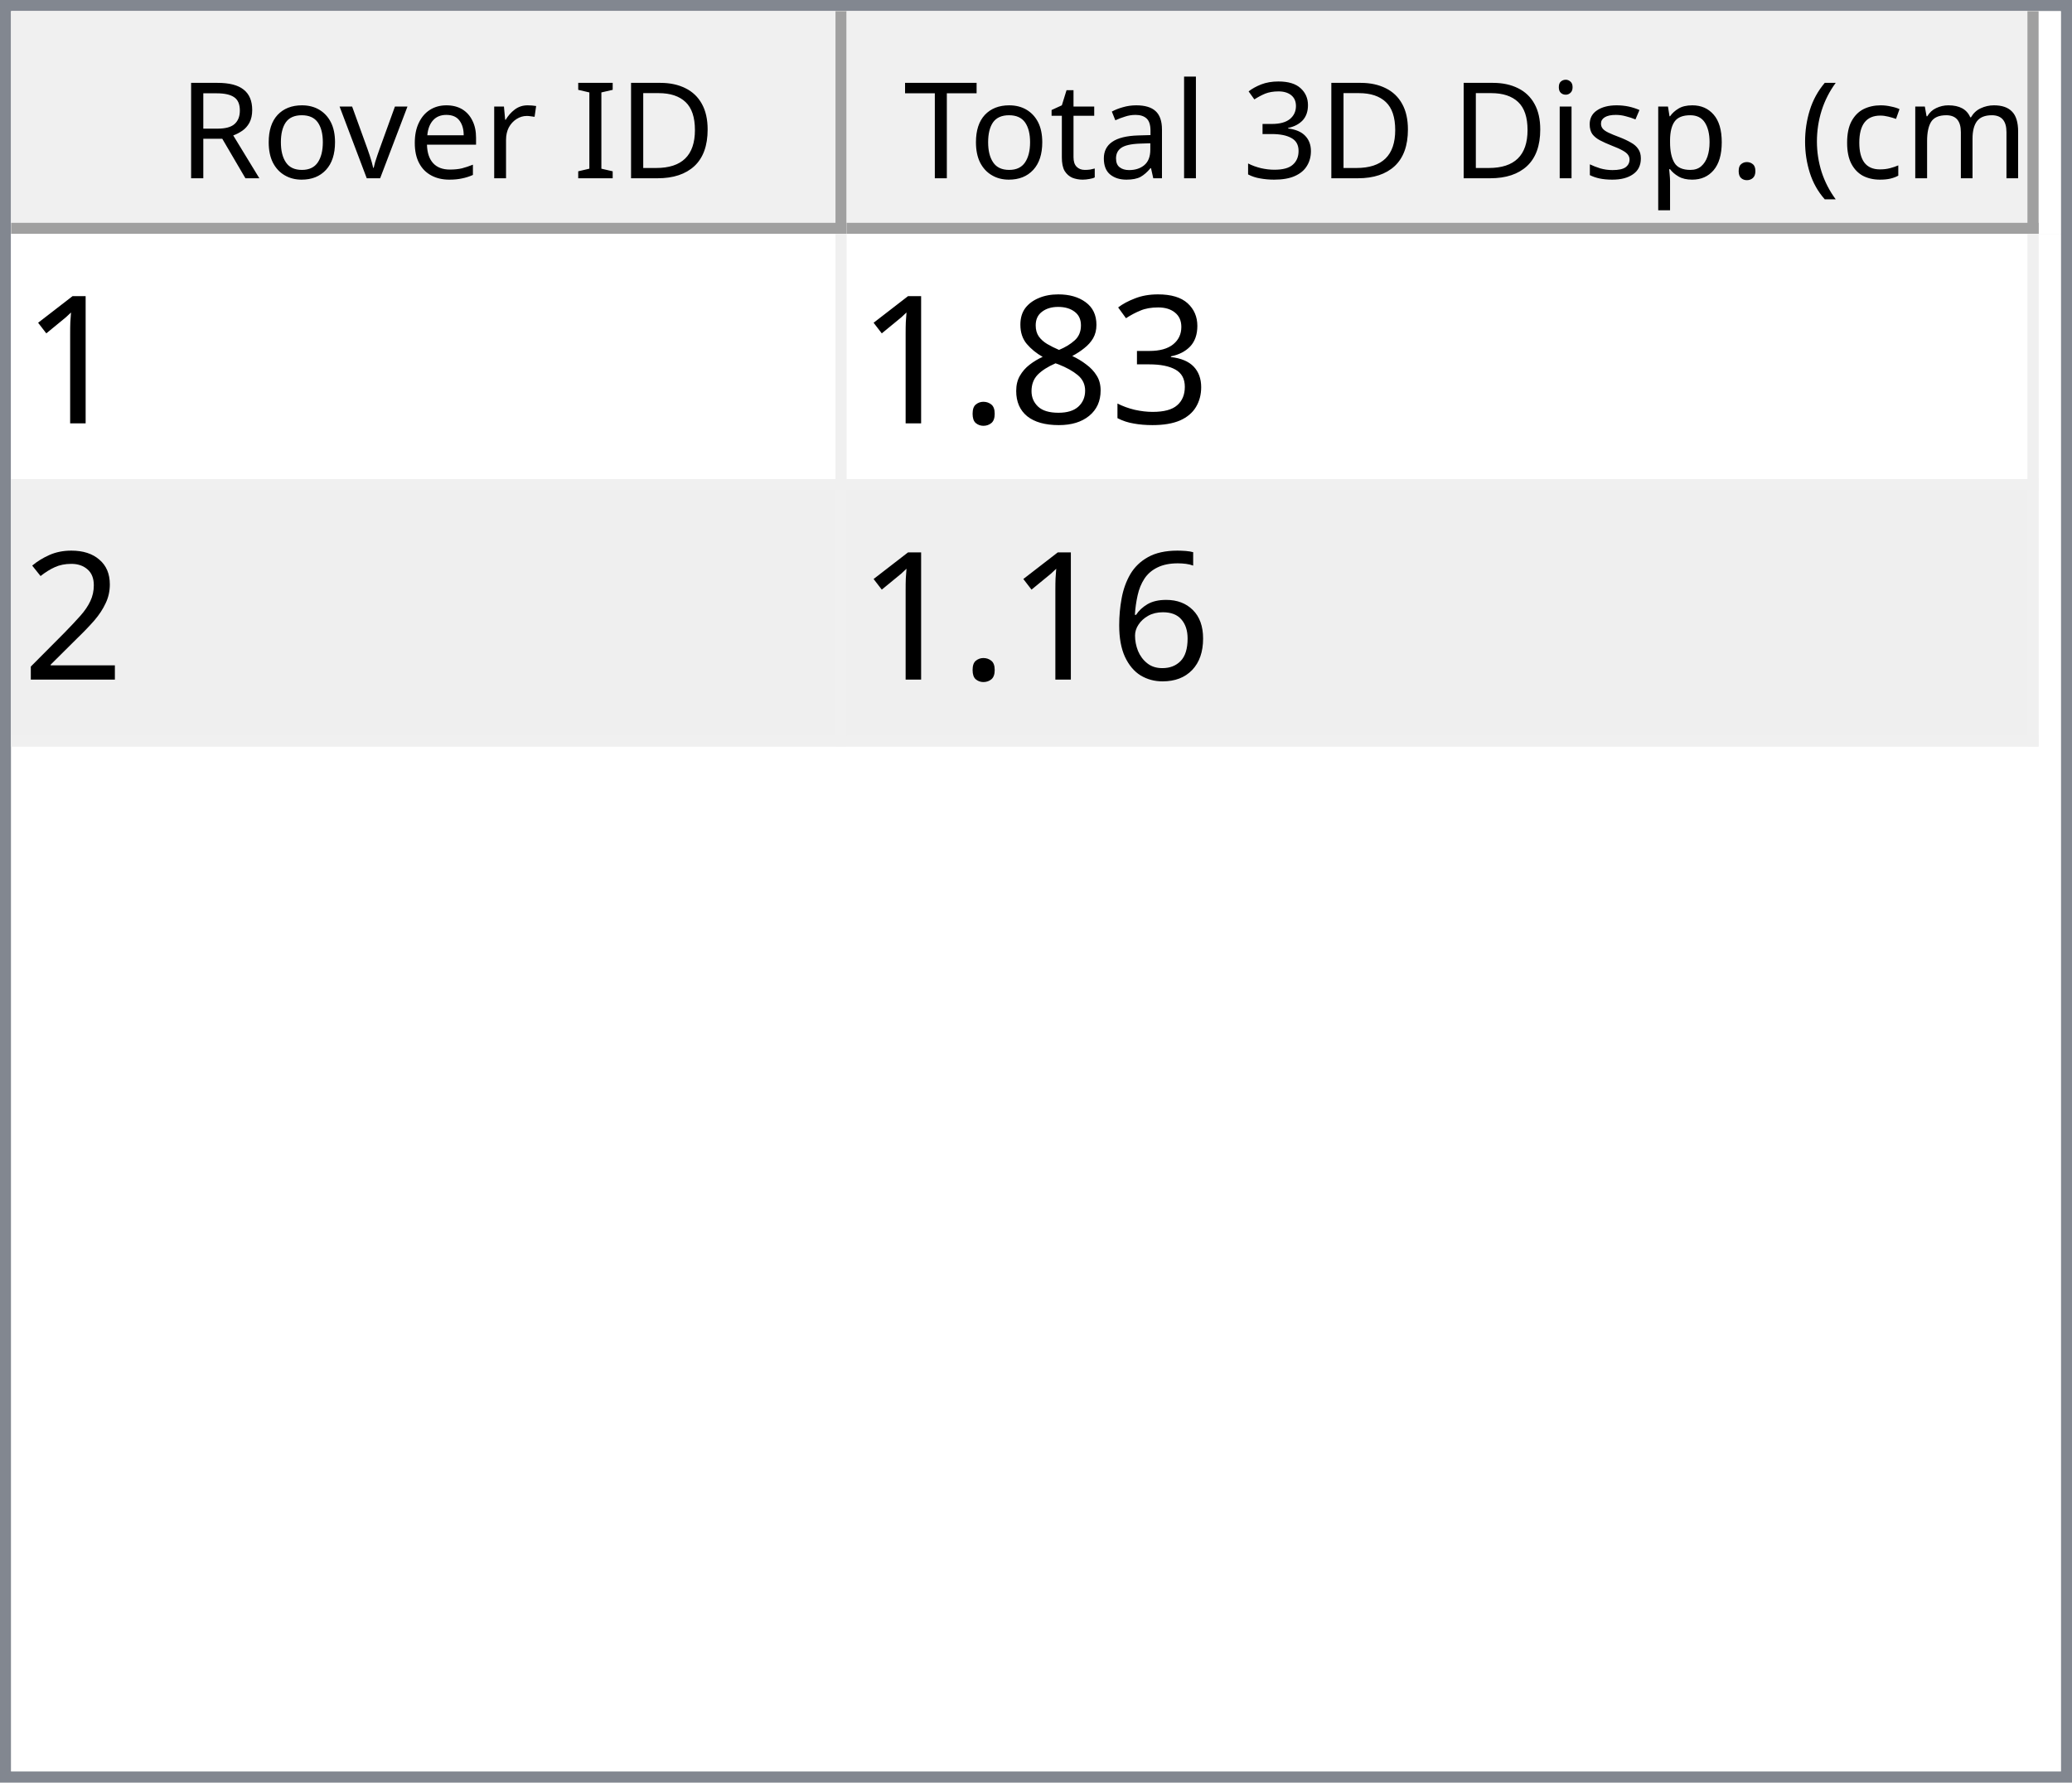
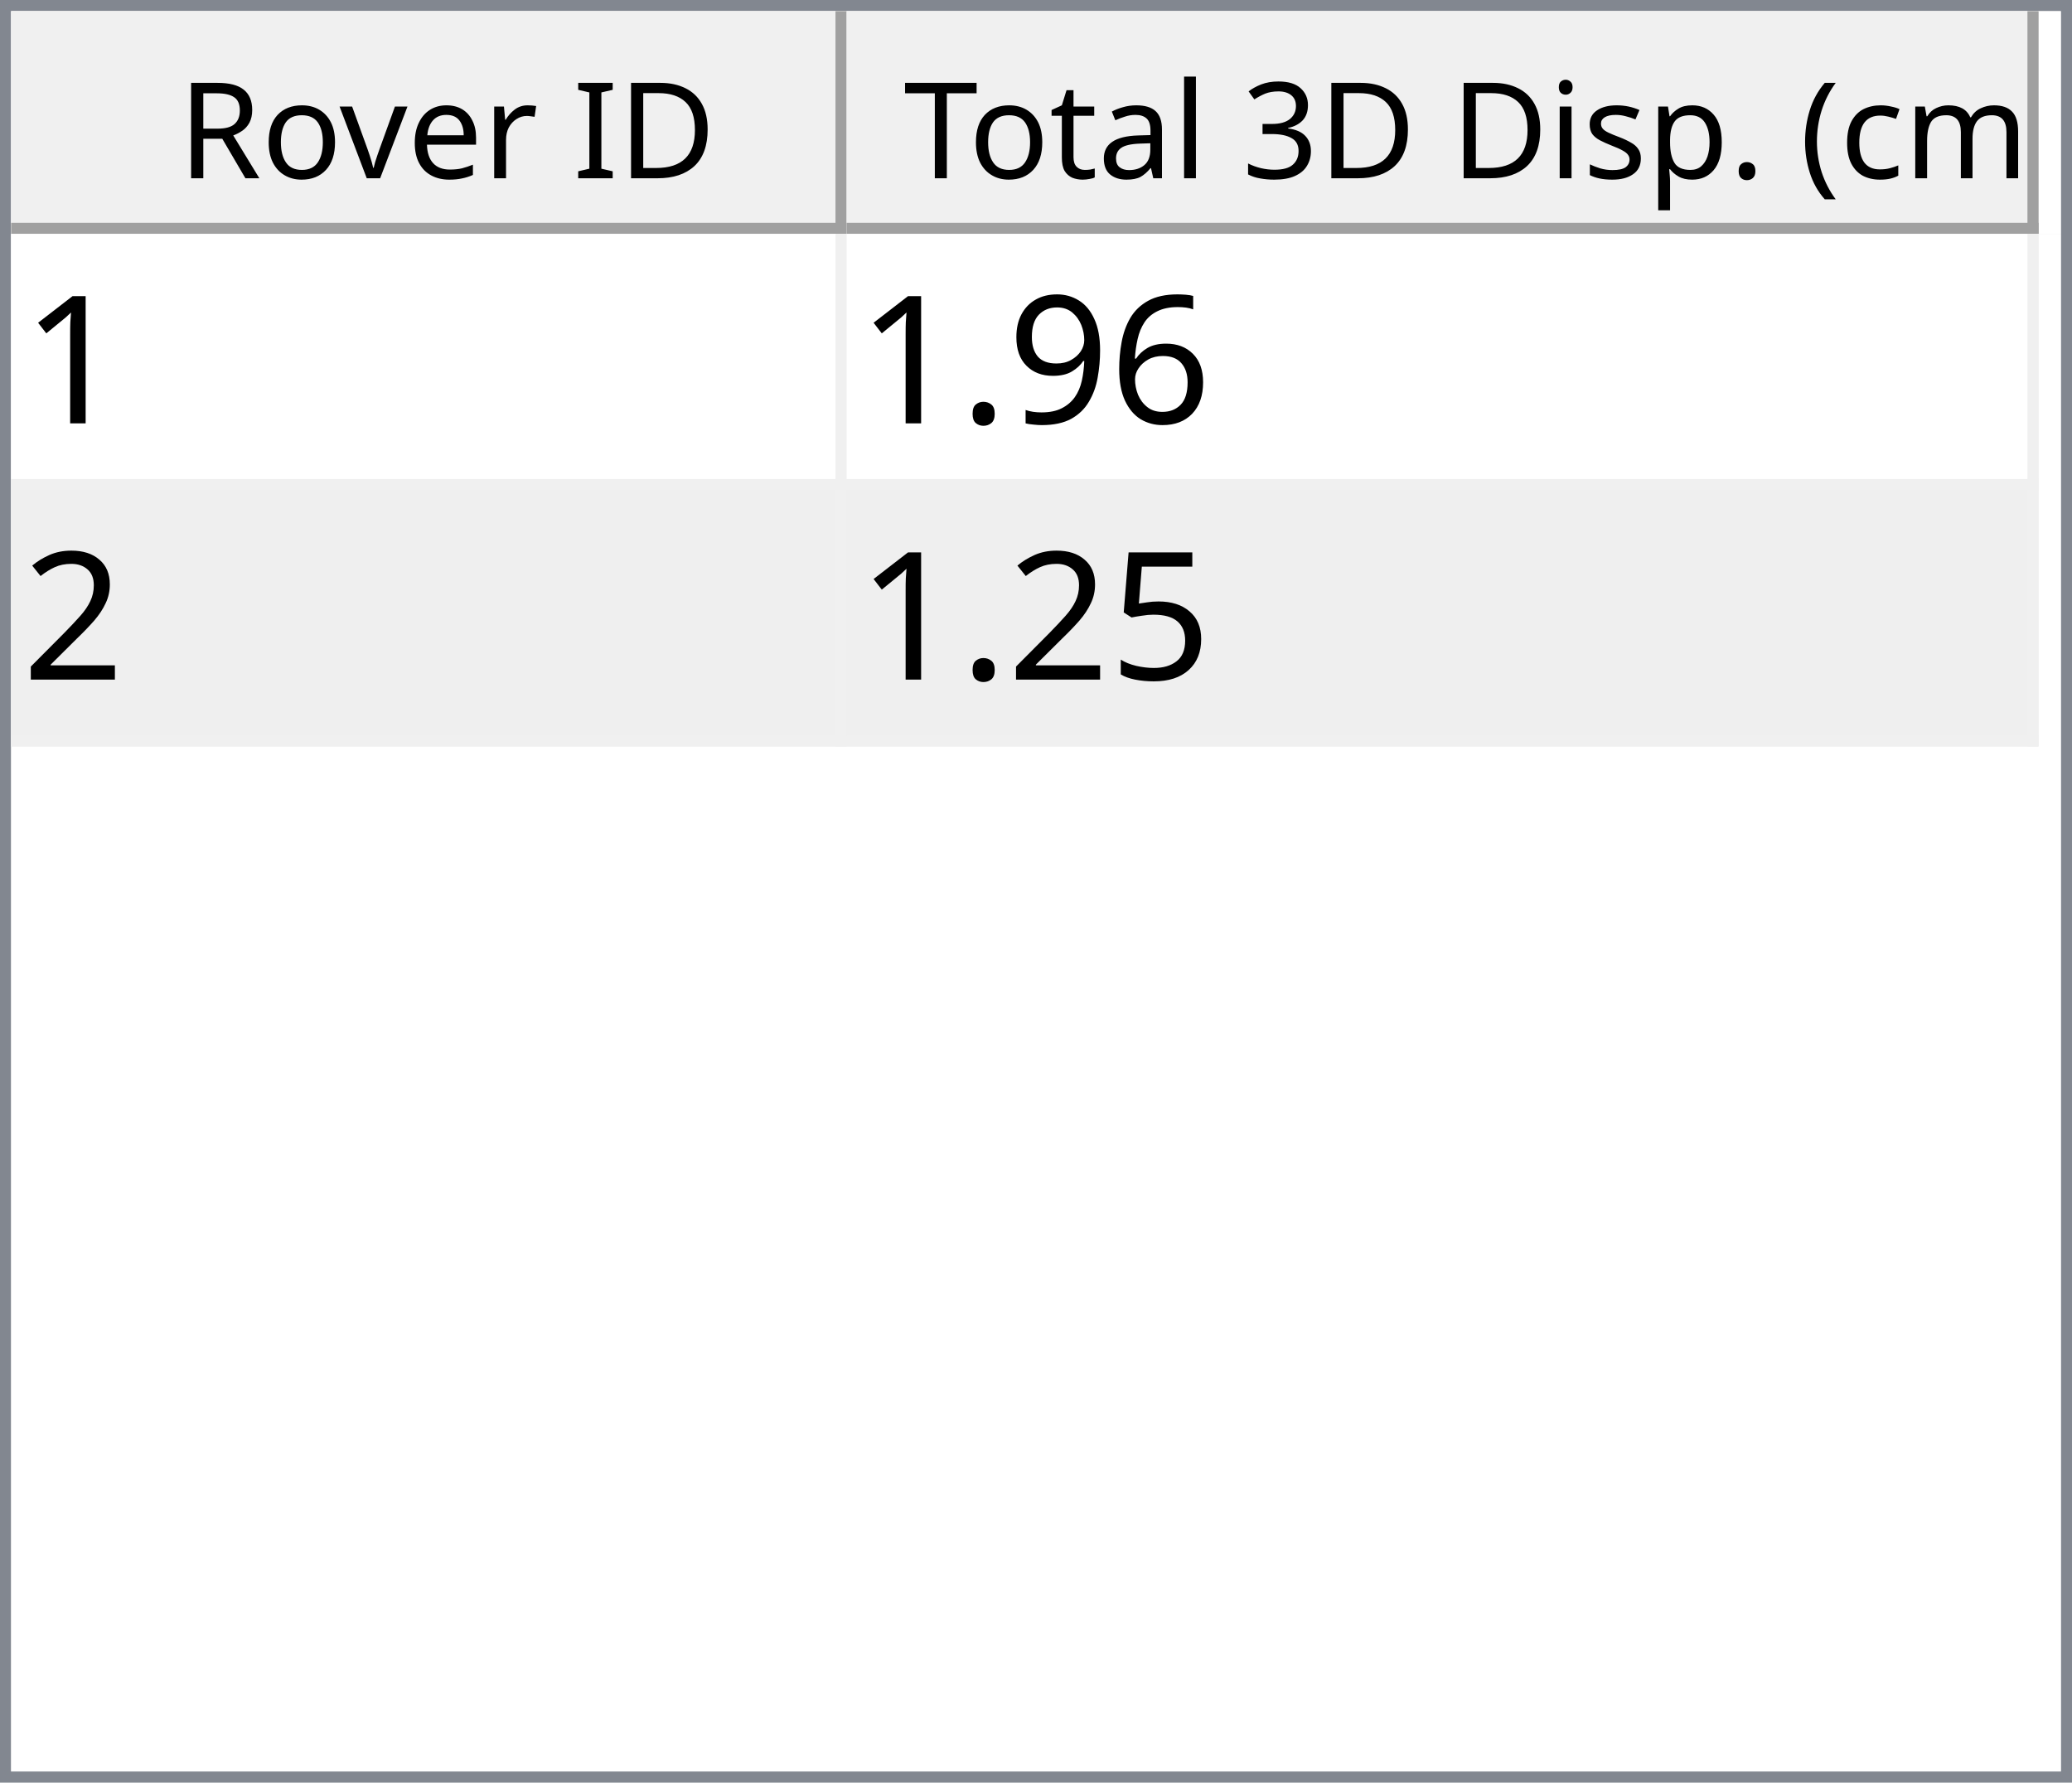
<svg xmlns="http://www.w3.org/2000/svg" style="fill-opacity:1; color-rendering:auto; color-interpolation:auto; text-rendering:auto; stroke:black; stroke-linecap:square; stroke-miterlimit:10; shape-rendering:auto; stroke-opacity:1; fill:black; stroke-dasharray:none; font-weight:normal; stroke-width:1; font-family:'Dialog'; font-style:normal; stroke-linejoin:miter; font-size:12px; stroke-dashoffset:0; image-rendering:auto;" width="186" height="160">
  <defs id="genericDefs" />
  <g>
    <defs id="defs1">
      <clipPath clipPathUnits="userSpaceOnUse" id="clipPath1">
        <path d="M0 0 L186 0 L186 160 L0 160 L0 0 Z" />
      </clipPath>
      <clipPath clipPathUnits="userSpaceOnUse" id="clipPath2">
        <path d="M0 0 L0 160 L186 160 L186 0 Z" />
      </clipPath>
      <clipPath clipPathUnits="userSpaceOnUse" id="clipPath3">
        <path d="M0 0 L0 20 L184 20 L184 0 Z" />
      </clipPath>
      <clipPath clipPathUnits="userSpaceOnUse" id="clipPath4">
        <path d="M0 0 L0 20 L75 20 L75 0 Z" />
      </clipPath>
      <clipPath clipPathUnits="userSpaceOnUse" id="clipPath5">
        <path d="M1 1 L1 19 L74 19 L74 1 Z" />
      </clipPath>
      <clipPath clipPathUnits="userSpaceOnUse" id="clipPath6">
        <path d="M0 0 L0 18 L73 18 L73 0 Z" />
      </clipPath>
      <clipPath clipPathUnits="userSpaceOnUse" id="clipPath7">
        <path d="M-0.5 -0.5 L-0.5 19.5 L74.5 19.5 L74.5 -0.5 Z" />
      </clipPath>
      <clipPath clipPathUnits="userSpaceOnUse" id="clipPath8">
        <path d="M0 0 L0 20 L107 20 L107 0 Z" />
      </clipPath>
      <clipPath clipPathUnits="userSpaceOnUse" id="clipPath9">
        <path d="M1 1 L1 19 L106 19 L106 1 Z" />
      </clipPath>
      <clipPath clipPathUnits="userSpaceOnUse" id="clipPath10">
        <path d="M0 0 L0 18 L105 18 L105 0 Z" />
      </clipPath>
      <clipPath clipPathUnits="userSpaceOnUse" id="clipPath11">
        <path d="M-0.5 -0.5 L-0.5 19.5 L106.5 19.5 L106.5 -0.5 Z" />
      </clipPath>
      <clipPath clipPathUnits="userSpaceOnUse" id="clipPath12">
        <path d="M0 0 L0 138 L184 138 L184 0 Z" />
      </clipPath>
      <clipPath clipPathUnits="userSpaceOnUse" id="clipPath13">
        <path d="M0 0 L0 46 L182 46 L182 0 Z" />
      </clipPath>
      <clipPath clipPathUnits="userSpaceOnUse" id="clipPath14">
        <path d="M-0.5 -0.5 L-0.5 45.5 L181.5 45.5 L181.5 -0.5 Z" />
      </clipPath>
      <clipPath clipPathUnits="userSpaceOnUse" id="clipPath15">
        <path d="M0 0 L0 22 L74 22 L74 0 Z" />
      </clipPath>
      <clipPath clipPathUnits="userSpaceOnUse" id="clipPath16">
        <path d="M0 0 L0 22 L106 22 L106 0 Z" />
      </clipPath>
      <font horiz-adv-x="64.551" id="font1">
        <font-face ascent="107.91" descent="25.098" units-per-em="100" style="font-style:normal; font-family:Segoe UI; font-weight:normal;" />
        <missing-glyph horiz-adv-x="64.551" d="M8.109 0 L8.109 68.266 L56.453 68.266 L56.453 0 L8.109 0 ZM15.328 7.234 L49.219 7.234 L49.219 61.031 L15.328 61.031 L15.328 7.234 Z" />
        <glyph unicode="D" horiz-adv-x="70.117" d="M9.188 0 L9.188 70.016 L28.516 70.016 Q65.531 70.016 65.531 35.891 Q65.531 19.672 55.25 9.836 Q44.969 0 27.734 0 L9.188 0 ZM17.391 62.594 L17.391 7.422 L27.828 7.422 Q41.609 7.422 49.273 14.797 Q56.938 22.172 56.938 35.688 Q56.938 62.594 28.328 62.594 L17.391 62.594 Z" />
        <glyph unicode="I" horiz-adv-x="26.611" d="M17.391 0 L9.188 0 L9.188 70.016 L17.391 70.016 L17.391 0 Z" />
        <glyph unicode=" " horiz-adv-x="27.393" d="" />
        <glyph unicode="r" horiz-adv-x="34.766" d="M34.188 41.891 Q32.078 43.5 28.125 43.5 Q23 43.5 19.555 38.672 Q16.109 33.844 16.109 25.484 L16.109 0 L8.109 0 L8.109 50 L16.109 50 L16.109 39.703 L16.312 39.703 Q18.016 44.969 21.531 47.922 Q25.047 50.875 29.391 50.875 Q32.516 50.875 34.188 50.203 L34.188 41.891 Z" />
        <glyph unicode="e" horiz-adv-x="52.295" d="M48.297 23 L12.984 23 Q13.188 14.656 17.484 10.109 Q21.781 5.562 29.297 5.562 Q37.75 5.562 44.828 11.141 L44.828 3.609 Q38.234 -1.172 27.391 -1.172 Q16.797 -1.172 10.742 5.641 Q4.688 12.453 4.688 24.812 Q4.688 36.469 11.305 43.82 Q17.922 51.172 27.734 51.172 Q37.547 51.172 42.922 44.828 Q48.297 38.484 48.297 27.203 L48.297 23 ZM40.094 29.781 Q40.047 36.719 36.75 40.578 Q33.453 44.438 27.594 44.438 Q21.922 44.438 17.969 40.383 Q14.016 36.328 13.094 29.781 L40.094 29.781 Z" />
        <glyph unicode="v" horiz-adv-x="47.9" d="M47.406 50 L27.484 0 L19.625 0 L0.688 50 L9.469 50 L22.172 13.672 Q23.578 9.672 23.922 6.688 L24.125 6.688 Q24.609 10.453 25.688 13.484 L38.969 50 L47.406 50 Z" />
        <glyph unicode="o" horiz-adv-x="58.594" d="M29 -1.172 Q17.922 -1.172 11.305 5.836 Q4.688 12.844 4.688 24.422 Q4.688 37.016 11.57 44.094 Q18.453 51.172 30.172 51.172 Q41.359 51.172 47.633 44.289 Q53.906 37.406 53.906 25.203 Q53.906 13.234 47.141 6.031 Q40.375 -1.172 29 -1.172 ZM29.594 44.438 Q21.875 44.438 17.383 39.188 Q12.891 33.938 12.891 24.703 Q12.891 15.828 17.43 10.695 Q21.969 5.562 29.594 5.562 Q37.359 5.562 41.531 10.594 Q45.703 15.625 45.703 24.906 Q45.703 34.281 41.531 39.359 Q37.359 44.438 29.594 44.438 Z" />
        <glyph unicode="R" horiz-adv-x="59.814" d="M59.375 0 L49.609 0 L37.891 19.625 Q36.281 22.359 34.766 24.289 Q33.25 26.219 31.664 27.438 Q30.078 28.656 28.25 29.219 Q26.422 29.781 24.125 29.781 L17.391 29.781 L17.391 0 L9.188 0 L9.188 70.016 L30.078 70.016 Q34.672 70.016 38.555 68.867 Q42.438 67.719 45.289 65.375 Q48.141 63.031 49.758 59.547 Q51.375 56.062 51.375 51.375 Q51.375 47.703 50.273 44.656 Q49.172 41.609 47.148 39.211 Q45.125 36.812 42.266 35.133 Q39.406 33.453 35.844 32.516 L35.844 32.328 Q37.594 31.547 38.891 30.547 Q40.188 29.547 41.359 28.18 Q42.531 26.812 43.68 25.078 Q44.828 23.344 46.234 21.047 L59.375 0 ZM17.391 62.594 L17.391 37.203 L28.516 37.203 Q31.594 37.203 34.203 38.133 Q36.812 39.062 38.719 40.797 Q40.625 42.531 41.703 45.047 Q42.781 47.562 42.781 50.688 Q42.781 56.297 39.141 59.445 Q35.5 62.594 28.609 62.594 L17.391 62.594 Z" />
        <glyph unicode=")" horiz-adv-x="30.176" d="M8.297 -15.922 L1.172 -15.922 Q16.406 2.344 16.406 26.812 Q16.406 51.469 1.078 70.016 L8.297 70.016 Q23.531 52.156 23.531 26.703 Q23.531 1.375 8.297 -15.922 Z" />
        <glyph unicode="m" horiz-adv-x="86.133" d="M79.109 0 L71.094 0 L71.094 28.719 Q71.094 37.016 68.531 40.727 Q65.969 44.438 59.906 44.438 Q54.781 44.438 51.195 39.75 Q47.609 35.062 47.609 28.516 L47.609 0 L39.594 0 L39.594 29.688 Q39.594 44.438 28.219 44.438 Q22.953 44.438 19.531 40.016 Q16.109 35.594 16.109 28.516 L16.109 0 L8.109 0 L8.109 50 L16.109 50 L16.109 42.094 L16.312 42.094 Q21.625 51.172 31.844 51.172 Q36.969 51.172 40.773 48.312 Q44.578 45.453 46 40.828 Q51.562 51.172 62.594 51.172 Q79.109 51.172 79.109 30.812 L79.109 0 Z" />
        <glyph unicode="c" horiz-adv-x="46.191" d="M42.188 2.297 Q36.422 -1.172 28.516 -1.172 Q17.828 -1.172 11.258 5.789 Q4.688 12.75 4.688 23.828 Q4.688 36.188 11.766 43.68 Q18.844 51.172 30.672 51.172 Q37.25 51.172 42.281 48.734 L42.281 40.531 Q36.719 44.438 30.375 44.438 Q22.703 44.438 17.797 38.945 Q12.891 33.453 12.891 24.516 Q12.891 15.719 17.508 10.641 Q22.125 5.562 29.891 5.562 Q36.422 5.562 42.188 9.906 L42.188 2.297 Z" />
        <glyph unicode="(" horiz-adv-x="30.176" d="M29.109 -15.922 L21.969 -15.922 Q6.844 1.375 6.844 26.703 Q6.844 52.156 21.969 70.016 L29.203 70.016 Q13.875 51.469 13.875 26.812 Q13.875 2.344 29.109 -15.922 Z" />
        <glyph unicode="." horiz-adv-x="21.68" d="M10.891 -1.078 Q8.641 -1.078 7.055 0.539 Q5.469 2.156 5.469 4.391 Q5.469 6.641 7.055 8.273 Q8.641 9.906 10.891 9.906 Q13.188 9.906 14.797 8.273 Q16.406 6.641 16.406 4.391 Q16.406 2.156 14.797 0.539 Q13.188 -1.078 10.891 -1.078 Z" />
        <glyph unicode="p" horiz-adv-x="58.789" d="M16.312 7.234 L16.109 7.234 L16.109 -23 L8.109 -23 L8.109 50 L16.109 50 L16.109 41.219 L16.312 41.219 Q22.219 51.172 33.594 51.172 Q43.266 51.172 48.688 44.461 Q54.109 37.75 54.109 26.469 Q54.109 13.922 48 6.375 Q41.891 -1.172 31.297 -1.172 Q21.578 -1.172 16.312 7.234 ZM16.109 27.391 L16.109 20.406 Q16.109 14.203 20.141 9.883 Q24.172 5.562 30.375 5.562 Q37.641 5.562 41.773 11.133 Q45.906 16.703 45.906 26.609 Q45.906 34.969 42.047 39.703 Q38.188 44.438 31.594 44.438 Q24.609 44.438 20.359 39.578 Q16.109 34.719 16.109 27.391 Z" />
        <glyph unicode="s" horiz-adv-x="42.432" d="M5.078 1.812 L5.078 10.406 Q11.625 5.562 19.484 5.562 Q30.031 5.562 30.031 12.594 Q30.031 14.594 29.125 15.992 Q28.219 17.391 26.68 18.461 Q25.141 19.531 23.07 20.383 Q21 21.234 18.609 22.172 Q15.281 23.484 12.766 24.828 Q10.25 26.172 8.57 27.859 Q6.891 29.547 6.031 31.695 Q5.172 33.844 5.172 36.719 Q5.172 40.234 6.789 42.945 Q8.406 45.656 11.086 47.484 Q13.766 49.312 17.211 50.242 Q20.656 51.172 24.312 51.172 Q30.812 51.172 35.938 48.922 L35.938 40.828 Q30.422 44.438 23.25 44.438 Q21 44.438 19.195 43.922 Q17.391 43.406 16.094 42.477 Q14.797 41.547 14.086 40.258 Q13.375 38.969 13.375 37.406 Q13.375 35.453 14.086 34.133 Q14.797 32.812 16.164 31.789 Q17.531 30.766 19.484 29.938 Q21.438 29.109 23.922 28.125 Q27.25 26.859 29.883 25.516 Q32.516 24.172 34.375 22.484 Q36.234 20.797 37.234 18.602 Q38.234 16.406 38.234 13.375 Q38.234 9.672 36.602 6.938 Q34.969 4.203 32.234 2.398 Q29.5 0.594 25.93 -0.289 Q22.359 -1.172 18.453 -1.172 Q10.75 -1.172 5.078 1.812 Z" />
        <glyph unicode="i" horiz-adv-x="24.219" d="M12.203 62.703 Q10.062 62.703 8.547 64.164 Q7.031 65.625 7.031 67.875 Q7.031 70.125 8.547 71.609 Q10.062 73.094 12.203 73.094 Q14.406 73.094 15.945 71.609 Q17.484 70.125 17.484 67.875 Q17.484 65.719 15.945 64.211 Q14.406 62.703 12.203 62.703 ZM16.109 0 L8.109 0 L8.109 50 L16.109 50 L16.109 0 Z" />
        <glyph unicode="3" horiz-adv-x="53.906" d="M46.531 19.828 Q46.531 15.094 44.75 11.211 Q42.969 7.328 39.719 4.57 Q36.469 1.812 31.93 0.297 Q27.391 -1.219 21.922 -1.219 Q11.922 -1.219 6 2.594 L6 11.188 Q13.094 5.609 22.219 5.609 Q25.875 5.609 28.828 6.539 Q31.781 7.469 33.906 9.227 Q36.031 10.984 37.18 13.477 Q38.328 15.969 38.328 19.094 Q38.328 32.812 18.797 32.812 L12.984 32.812 L12.984 39.594 L18.5 39.594 Q35.797 39.594 35.797 52.484 Q35.797 64.406 22.609 64.406 Q15.188 64.406 8.688 59.422 L8.688 67.188 Q15.375 71.188 24.609 71.188 Q29 71.188 32.57 69.969 Q36.141 68.75 38.68 66.555 Q41.219 64.359 42.609 61.281 Q44 58.203 44 54.5 Q44 40.672 30.031 36.719 L30.031 36.531 Q33.594 36.141 36.625 34.797 Q39.656 33.453 41.852 31.305 Q44.047 29.156 45.289 26.25 Q46.531 23.344 46.531 19.828 Z" />
        <glyph unicode="l" horiz-adv-x="24.219" d="M16.109 0 L8.109 0 L8.109 74.031 L16.109 74.031 L16.109 0 Z" />
        <glyph unicode="a" horiz-adv-x="50.879" d="M43.891 0 L35.891 0 L35.891 7.812 L35.688 7.812 Q30.469 -1.172 20.312 -1.172 Q12.844 -1.172 8.617 2.781 Q4.391 6.734 4.391 13.281 Q4.391 27.297 20.906 29.594 L35.891 31.688 Q35.891 44.438 25.594 44.438 Q16.547 44.438 9.281 38.281 L9.281 46.484 Q16.656 51.172 26.266 51.172 Q43.891 51.172 43.891 32.516 L43.891 0 ZM35.891 25.297 L23.828 23.641 Q18.266 22.859 15.43 20.875 Q12.594 18.891 12.594 13.875 Q12.594 10.203 15.211 7.883 Q17.828 5.562 22.172 5.562 Q28.125 5.562 32.008 9.742 Q35.891 13.922 35.891 20.312 L35.891 25.297 Z" />
        <glyph unicode="t" horiz-adv-x="33.887" d="M31.297 0.484 Q28.469 -1.078 23.828 -1.078 Q10.688 -1.078 10.688 13.578 L10.688 43.172 L2.094 43.172 L2.094 50 L10.688 50 L10.688 62.203 L18.703 64.797 L18.703 50 L31.297 50 L31.297 43.172 L18.703 43.172 L18.703 14.984 Q18.703 9.969 20.414 7.82 Q22.125 5.672 26.078 5.672 Q29.109 5.672 31.297 7.328 L31.297 0.484 Z" />
        <glyph unicode="T" horiz-adv-x="52.393" d="M50.594 62.594 L30.375 62.594 L30.375 0 L22.172 0 L22.172 62.594 L2 62.594 L2 70.016 L50.594 70.016 L50.594 62.594 Z" />
      </font>
      <font horiz-adv-x="75.0" id="font2">
        <font-face ascent="100.537" descent="21.973" units-per-em="100" style="font-style:normal; font-family:sans-serif; font-weight:normal;" />
        <missing-glyph horiz-adv-x="75.0" d="M12.5 0 L12.5 62.5 L62.5 62.5 L62.5 0 L12.5 0 ZM14.062 1.562 L60.938 1.562 L60.938 60.938 L14.062 60.938 L14.062 1.562 Z" />
        <glyph unicode="1" horiz-adv-x="55.615" d="M37.25 0 L28.469 0 L28.469 56 Q25.297 52.984 20.141 49.953 Q14.984 46.922 10.891 45.406 L10.891 53.906 Q18.266 57.375 23.781 62.305 Q29.297 67.234 31.594 71.875 L37.25 71.875 L37.25 0 Z" />
-         <glyph unicode="3" horiz-adv-x="55.615" d="M4.203 18.891 L12.984 20.062 Q14.5 12.594 18.141 9.297 Q21.781 6 27 6 Q33.203 6 37.477 10.297 Q41.75 14.594 41.75 20.953 Q41.75 27 37.797 30.93 Q33.844 34.859 27.734 34.859 Q25.25 34.859 21.531 33.891 L22.516 41.609 Q23.391 41.5 23.922 41.5 Q29.547 41.5 34.039 44.43 Q38.531 47.359 38.531 53.469 Q38.531 58.297 35.258 61.477 Q31.984 64.656 26.812 64.656 Q21.688 64.656 18.266 61.43 Q14.844 58.203 13.875 51.766 L5.078 53.328 Q6.688 62.156 12.398 67.016 Q18.109 71.875 26.609 71.875 Q32.469 71.875 37.398 69.359 Q42.328 66.844 44.945 62.5 Q47.562 58.156 47.562 53.266 Q47.562 48.641 45.07 44.828 Q42.578 41.016 37.703 38.766 Q44.047 37.312 47.562 32.695 Q51.078 28.078 51.078 21.141 Q51.078 11.766 44.242 5.25 Q37.406 -1.266 26.953 -1.266 Q17.531 -1.266 11.305 4.352 Q5.078 9.969 4.203 18.891 Z" />
-         <glyph unicode="8" horiz-adv-x="55.615" d="M17.672 38.812 Q12.203 40.828 9.57 44.539 Q6.938 48.25 6.938 53.422 Q6.938 61.234 12.555 66.555 Q18.172 71.875 27.484 71.875 Q36.859 71.875 42.578 66.43 Q48.297 60.984 48.297 53.172 Q48.297 48.188 45.68 44.508 Q43.062 40.828 37.75 38.812 Q44.344 36.672 47.781 31.883 Q51.219 27.094 51.219 20.453 Q51.219 11.281 44.727 5.031 Q38.234 -1.219 27.641 -1.219 Q17.047 -1.219 10.547 5.055 Q4.047 11.328 4.047 20.703 Q4.047 27.688 7.594 32.398 Q11.141 37.109 17.672 38.812 ZM15.922 53.719 Q15.922 48.641 19.195 45.414 Q22.469 42.188 27.688 42.188 Q32.766 42.188 36.016 45.383 Q39.266 48.578 39.266 53.219 Q39.266 58.062 35.914 61.359 Q32.562 64.656 27.594 64.656 Q22.562 64.656 19.242 61.43 Q15.922 58.203 15.922 53.719 ZM13.094 20.656 Q13.094 16.891 14.875 13.375 Q16.656 9.859 20.172 7.93 Q23.688 6 27.734 6 Q34.031 6 38.133 10.055 Q42.234 14.109 42.234 20.359 Q42.234 26.703 38.016 30.859 Q33.797 35.016 27.438 35.016 Q21.234 35.016 17.164 30.914 Q13.094 26.812 13.094 20.656 Z" />
+         <glyph unicode="6" horiz-adv-x="55.615" d="M49.75 54.047 L41.016 53.375 Q39.844 58.547 37.703 60.891 Q34.125 64.656 28.906 64.656 Q24.703 64.656 21.531 62.312 Q17.391 59.281 14.992 53.469 Q12.594 47.656 12.5 36.922 Q15.672 41.75 20.266 44.094 Q24.859 46.438 29.891 46.438 Q38.672 46.438 44.852 39.969 Q51.031 33.5 51.031 23.25 Q51.031 16.5 48.125 10.719 Q45.219 4.938 40.141 1.859 Q35.062 -1.219 28.609 -1.219 Q17.625 -1.219 10.695 6.859 Q3.766 14.938 3.766 33.5 Q3.766 54.25 11.422 63.672 Q18.109 71.875 29.438 71.875 Q37.891 71.875 43.289 67.141 Q48.688 62.406 49.75 54.047 ZM13.875 23.188 Q13.875 18.656 15.797 14.508 Q17.719 10.359 21.188 8.18 Q24.656 6 28.469 6 Q34.031 6 38.039 10.492 Q42.047 14.984 42.047 22.703 Q42.047 30.125 38.086 34.398 Q34.125 38.672 28.125 38.672 Q22.172 38.672 18.023 34.398 Q13.875 30.125 13.875 23.188 Z" />
+         <glyph unicode="9" horiz-adv-x="55.615" d="M5.469 16.547 L13.922 17.328 Q14.984 11.375 18.016 8.688 Q21.047 6 25.781 6 Q29.828 6 32.883 7.859 Q35.938 9.719 37.891 12.82 Q39.844 15.922 41.164 21.195 Q42.484 26.469 42.484 31.938 Q42.484 32.516 42.438 33.688 Q39.797 29.5 35.234 26.883 Q30.672 24.266 25.344 24.266 Q16.453 24.266 10.305 30.711 Q4.156 37.156 4.156 47.703 Q4.156 58.594 10.578 65.234 Q17 71.875 26.656 71.875 Q33.641 71.875 39.43 68.117 Q45.219 64.359 48.219 57.398 Q51.219 50.438 51.219 37.25 Q51.219 23.531 48.242 15.406 Q45.266 7.281 39.383 3.031 Q33.5 -1.219 25.594 -1.219 Q17.188 -1.219 11.867 3.445 Q6.547 8.109 5.469 16.547 ZM41.453 48.141 Q41.453 55.719 37.43 60.156 Q33.406 64.594 27.734 64.594 Q21.875 64.594 17.531 59.812 Q13.188 55.031 13.188 47.406 Q13.188 40.578 17.312 36.305 Q21.438 32.031 27.484 32.031 Q33.594 32.031 37.523 36.305 Q41.453 40.578 41.453 48.141 Z" />
        <glyph unicode="." horiz-adv-x="27.783" d="M9.078 0 L9.078 10.016 L19.094 10.016 L19.094 0 L9.078 0 Z" />
        <glyph unicode="2" horiz-adv-x="55.615" d="M50.344 8.453 L50.344 0 L3.031 0 Q2.938 3.172 4.047 6.109 Q5.859 10.938 9.836 15.625 Q13.812 20.312 21.344 26.469 Q33.016 36.031 37.117 41.625 Q41.219 47.219 41.219 52.203 Q41.219 57.422 37.477 61.008 Q33.734 64.594 27.734 64.594 Q21.391 64.594 17.578 60.789 Q13.766 56.984 13.719 50.25 L4.688 51.172 Q5.609 61.281 11.664 66.578 Q17.719 71.875 27.938 71.875 Q38.234 71.875 44.242 66.164 Q50.25 60.453 50.25 52 Q50.25 47.703 48.492 43.555 Q46.734 39.406 42.656 34.812 Q38.578 30.219 29.109 22.219 Q21.188 15.578 18.945 13.211 Q16.703 10.844 15.234 8.453 L50.344 8.453 Z" />
-         <glyph unicode="6" horiz-adv-x="55.615" d="M49.75 54.047 L41.016 53.375 Q39.844 58.547 37.703 60.891 Q34.125 64.656 28.906 64.656 Q24.703 64.656 21.531 62.312 Q17.391 59.281 14.992 53.469 Q12.594 47.656 12.5 36.922 Q15.672 41.75 20.266 44.094 Q24.859 46.438 29.891 46.438 Q38.672 46.438 44.852 39.969 Q51.031 33.5 51.031 23.25 Q51.031 16.5 48.125 10.719 Q45.219 4.938 40.141 1.859 Q35.062 -1.219 28.609 -1.219 Q17.625 -1.219 10.695 6.859 Q3.766 14.938 3.766 33.5 Q3.766 54.25 11.422 63.672 Q18.109 71.875 29.438 71.875 Q37.891 71.875 43.289 67.141 Q48.688 62.406 49.75 54.047 ZM13.875 23.188 Q13.875 18.656 15.797 14.508 Q17.719 10.359 21.188 8.18 Q24.656 6 28.469 6 Q34.031 6 38.039 10.492 Q42.047 14.984 42.047 22.703 Q42.047 30.125 38.086 34.398 Q34.125 38.672 28.125 38.672 Q22.172 38.672 18.023 34.398 Q13.875 30.125 13.875 23.188 Z" />
+         <glyph unicode="5" horiz-adv-x="55.615" d="M4.156 18.75 L13.375 19.531 Q14.406 12.797 18.141 9.398 Q21.875 6 27.156 6 Q33.5 6 37.891 10.789 Q42.281 15.578 42.281 23.484 Q42.281 31 38.062 35.352 Q33.844 39.703 27 39.703 Q22.75 39.703 19.336 37.773 Q15.922 35.844 13.969 32.766 L5.719 33.844 L12.641 70.609 L48.25 70.609 L48.25 62.203 L19.672 62.203 L15.828 42.969 Q22.266 47.469 29.344 47.469 Q38.719 47.469 45.164 40.969 Q51.609 34.469 51.609 24.266 Q51.609 14.547 45.953 7.469 Q39.062 -1.219 27.156 -1.219 Q17.391 -1.219 11.211 4.25 Q5.031 9.719 4.156 18.75 Z" />
      </font>
    </defs>
    <g style="fill:white; stroke:white;">
      <rect x="0" y="0" width="186" style="clip-path:url(#clipPath1); stroke:none;" height="160" />
    </g>
    <g style="fill:white; text-rendering:optimizeSpeed; color-rendering:optimizeSpeed; image-rendering:optimizeSpeed; shape-rendering:crispEdges; stroke:white; color-interpolation:sRGB;">
      <rect x="0" width="186" height="160" y="0" style="stroke:none;" />
      <path style="stroke:none;" d="M0 160 L186 160 L186 0 L0 0 Z" />
    </g>
    <g style="fill:rgb(240,240,240); font-family:'Segoe UI'; stroke:rgb(240,240,240);">
      <rect x="0" y="0" width="186" style="clip-path:url(#clipPath2); stroke:none;" height="160" />
    </g>
    <g style="fill:rgb(130,135,144); font-family:'Segoe UI'; stroke:rgb(130,135,144);">
      <path d="M0 0 L186 0 L186 160 L0 160 L0 0 ZM1 1 L185 1 L185 159 L1 159 L1 1 Z" style="fill-rule:evenodd; clip-path:url(#clipPath2); stroke:none;" />
    </g>
    <g style="fill:white; font-family:'Segoe UI'; stroke:white;" transform="translate(1,1)">
      <rect x="0" y="0" width="184" style="clip-path:url(#clipPath3); stroke:none;" height="20" />
    </g>
    <g style="fill:rgb(240,240,240); font-family:'Segoe UI'; stroke:rgb(240,240,240);" transform="translate(1,1)">
      <rect x="0" y="0" width="75" style="clip-path:url(#clipPath4); stroke:none;" height="20" />
    </g>
    <g style="font-family:'Segoe UI';" transform="translate(2,2)">
      <text x="14" xml:space="preserve" y="14" style="clip-path:url(#clipPath6); stroke:none;">Rover ID</text>
    </g>
    <g style="fill:rgb(160,160,160); font-family:'Segoe UI'; stroke:rgb(160,160,160); stroke-linejoin:bevel;" transform="translate(1.5,1.5)">
      <line x1="74" x2="74" y1="0" style="fill:none; clip-path:url(#clipPath7);" y2="19" />
    </g>
    <g style="fill:rgb(160,160,160); font-family:'Segoe UI'; stroke:rgb(160,160,160); stroke-linejoin:bevel;" transform="matrix(1,0,0,1,1,1) translate(0.5,0.5)">
      <line x1="0" x2="74" y1="19" style="fill:none; clip-path:url(#clipPath7);" y2="19" />
    </g>
    <g style="fill:rgb(240,240,240); font-family:'Segoe UI'; stroke:rgb(240,240,240);" transform="translate(76,1)">
      <rect x="0" y="0" width="107" style="clip-path:url(#clipPath8); stroke:none;" height="20" />
    </g>
    <g style="font-family:'Segoe UI';" transform="translate(77,2)">
      <text x="1" xml:space="preserve" y="14" style="clip-path:url(#clipPath10); stroke:none;"> Total 3D Disp. (cm)</text>
    </g>
    <g style="fill:rgb(160,160,160); font-family:'Segoe UI'; stroke:rgb(160,160,160); stroke-linejoin:bevel;" transform="translate(76.5,1.5)">
      <line x1="106" x2="106" y1="0" style="fill:none; clip-path:url(#clipPath11);" y2="19" />
    </g>
    <g style="fill:rgb(160,160,160); font-family:'Segoe UI'; stroke:rgb(160,160,160); stroke-linejoin:bevel;" transform="matrix(1,0,0,1,76,1) translate(0.5,0.5)">
      <line x1="0" x2="106" y1="19" style="fill:none; clip-path:url(#clipPath11);" y2="19" />
    </g>
    <g style="fill:white; font-family:'Segoe UI'; stroke:white;" transform="translate(1,21)">
      <rect x="0" y="0" width="184" style="clip-path:url(#clipPath12); stroke:none;" height="138" />
    </g>
    <g style="fill:rgb(240,240,240); font-size:16px; font-family:sans-serif; stroke:rgb(240,240,240);" transform="translate(1,21)">
      <rect x="0" y="0" width="182" style="clip-path:url(#clipPath13); stroke:none;" height="46" />
      <line transform="translate(0.5,0.5)" x1="0" x2="181" y1="22" style="clip-path:url(#clipPath14); fill:none; stroke-linejoin:bevel;" y2="22" />
    </g>
    <g transform="matrix(1,0,0,1,1,21) translate(0.5,0.5)" style="fill:rgb(240,240,240); font-size:16px; font-family:sans-serif; stroke:rgb(240,240,240); stroke-linejoin:bevel;">
      <line x1="0" x2="181" y1="45" style="fill:none; clip-path:url(#clipPath14);" y2="45" />
    </g>
    <g transform="matrix(1,0,0,1,1,21) translate(0.5,0.5)" style="fill:rgb(240,240,240); font-size:16px; font-family:sans-serif; stroke:rgb(240,240,240); stroke-linejoin:bevel;">
      <line x1="74" x2="74" y1="0" style="fill:none; clip-path:url(#clipPath14);" y2="45" />
    </g>
    <g transform="matrix(1,0,0,1,1,21) translate(0.5,0.5)" style="fill:rgb(240,240,240); font-size:16px; font-family:sans-serif; stroke:rgb(240,240,240); stroke-linejoin:bevel;">
      <line x1="181" x2="181" y1="0" style="fill:none; clip-path:url(#clipPath14);" y2="45" />
    </g>
    <g style="fill:white; font-size:16px; font-family:sans-serif; stroke:white;" transform="matrix(1,0,0,1,1,21)">
      <rect x="0" y="0" width="74" style="clip-path:url(#clipPath15); stroke:none;" height="22" />
      <text x="1" y="17" style="fill:black; clip-path:url(#clipPath15); stroke:none;" xml:space="preserve">1</text>
    </g>
    <g style="fill:white; font-size:16px; font-family:sans-serif; stroke:white;" transform="matrix(1,0,0,1,1,21) translate(75,0)">
      <rect x="0" y="0" width="106" style="clip-path:url(#clipPath16); stroke:none;" height="22" />
-       <text x="1" y="17" style="fill:black; clip-path:url(#clipPath16); stroke:none;" xml:space="preserve">1.83</text>
+       <text x="1" y="17" style="fill:black; clip-path:url(#clipPath16); stroke:none;" xml:space="preserve">1.96</text>
    </g>
    <g style="fill:rgb(239,239,239); font-size:16px; font-family:sans-serif; stroke:rgb(239,239,239);" transform="matrix(1,0,0,1,1,21) translate(0,23)">
      <rect x="0" y="0" width="74" style="clip-path:url(#clipPath15); stroke:none;" height="22" />
      <text x="1" y="17" style="fill:black; clip-path:url(#clipPath15); stroke:none;" xml:space="preserve">2</text>
    </g>
    <g style="fill:rgb(239,239,239); font-size:16px; font-family:sans-serif; stroke:rgb(239,239,239);" transform="matrix(1,0,0,1,1,21) translate(75,23)">
      <rect x="0" y="0" width="106" style="clip-path:url(#clipPath16); stroke:none;" height="22" />
-       <text x="1" y="17" style="fill:black; clip-path:url(#clipPath16); stroke:none;" xml:space="preserve">1.16</text>
+       <text x="1" y="17" style="fill:black; clip-path:url(#clipPath16); stroke:none;" xml:space="preserve">1.25</text>
    </g>
  </g>
</svg>
